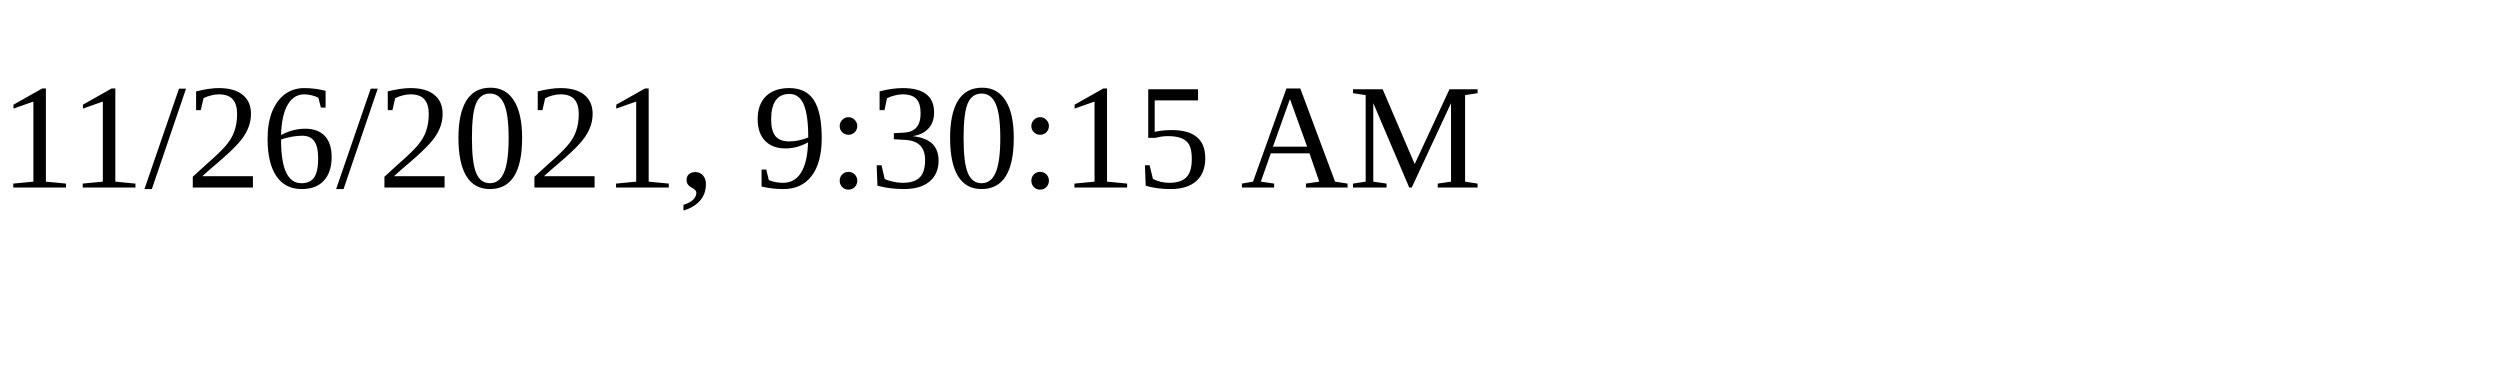
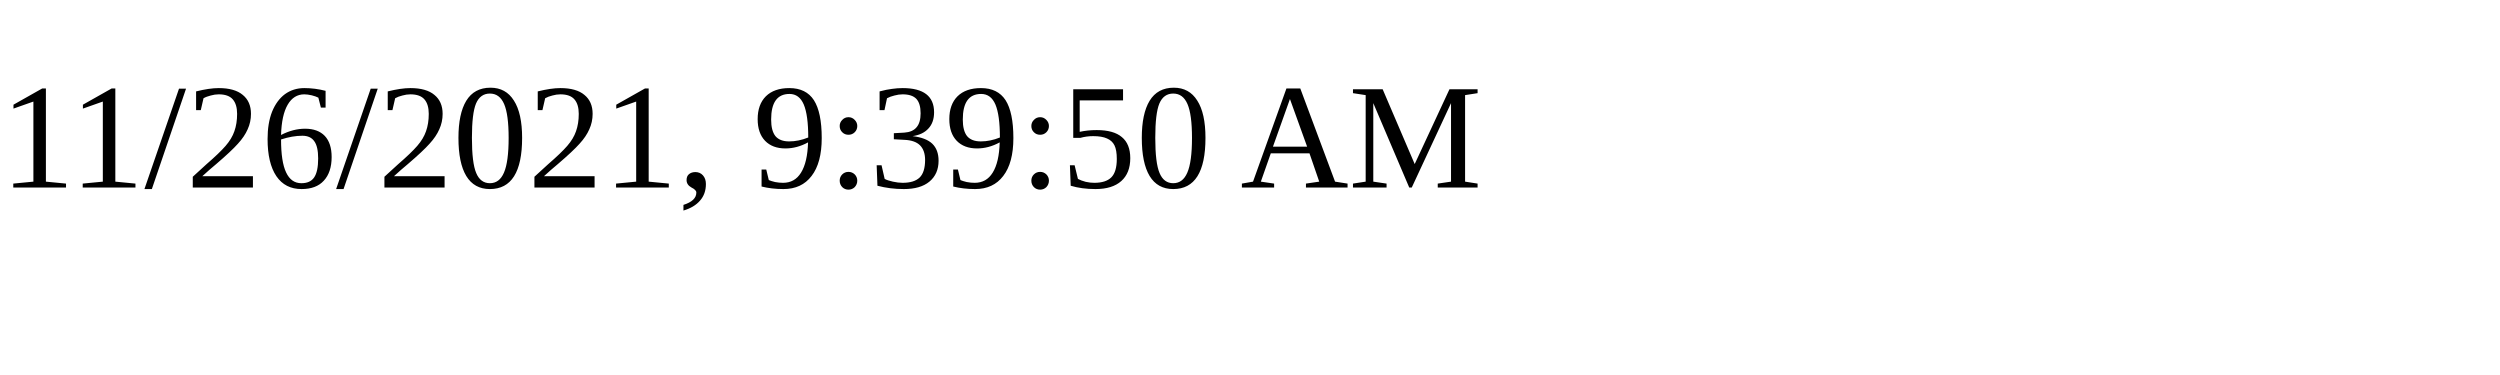
<svg xmlns="http://www.w3.org/2000/svg" height="30" width="200">
-   <text x="0" y="15">11/26/2021, 9:30:15 AM</text>
+   <text x="0" y="15">11/26/2021, 9:39:50 AM</text>
</svg>
